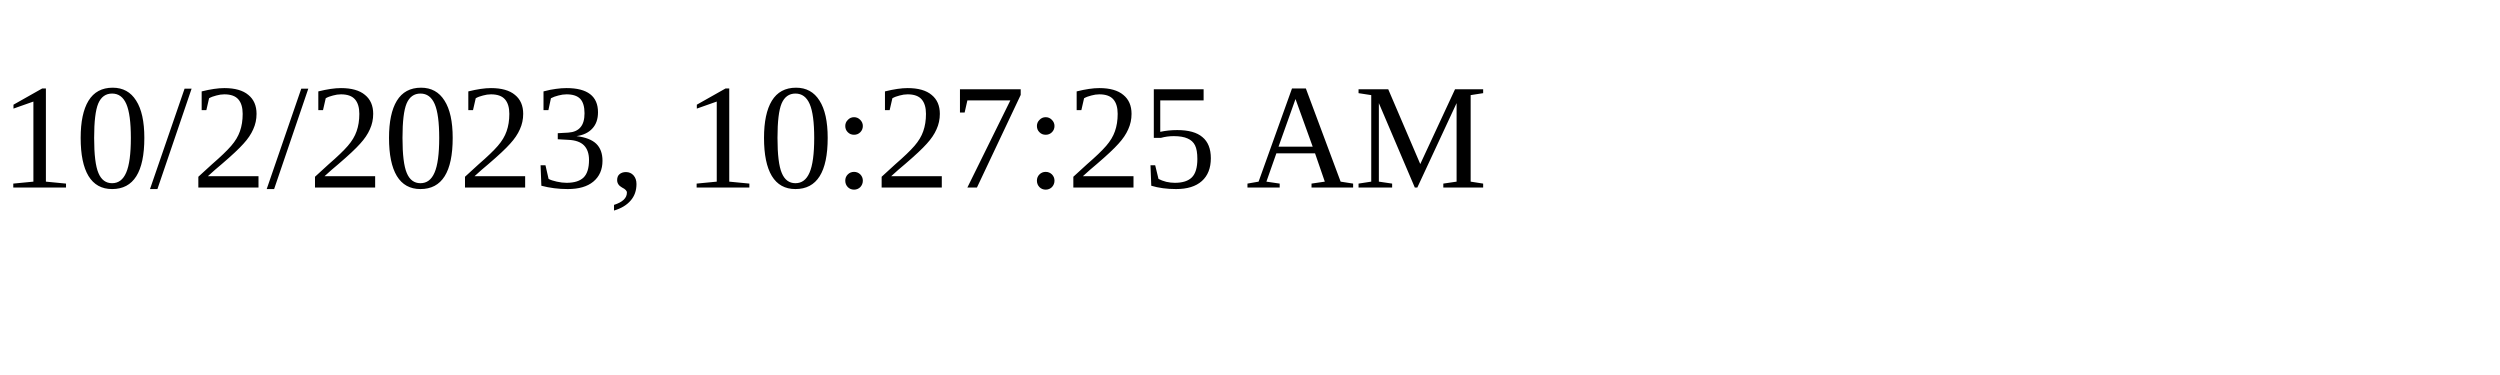
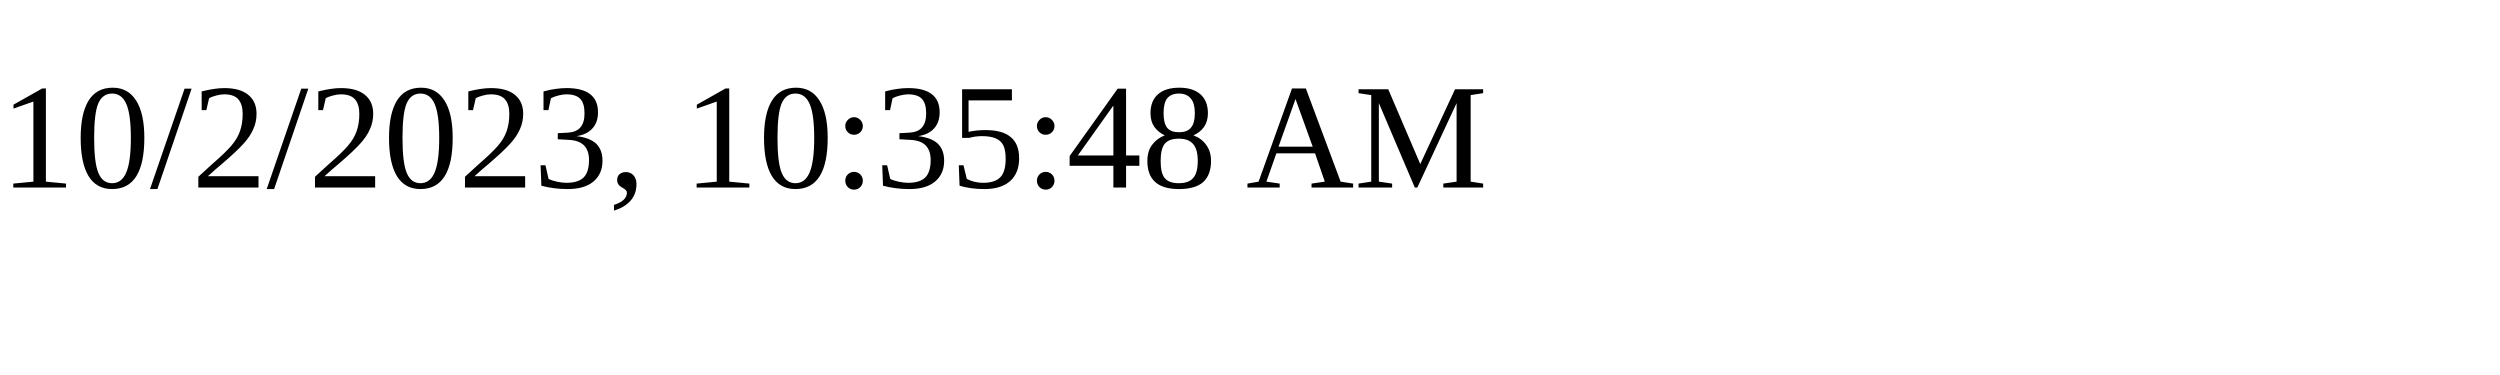
<svg xmlns="http://www.w3.org/2000/svg" height="30" width="200">
-   <text x="0" y="15">10/2/2023, 10:27:25 AM</text>
+   <text x="0" y="15">10/2/2023, 10:35:48 AM</text>
</svg>
